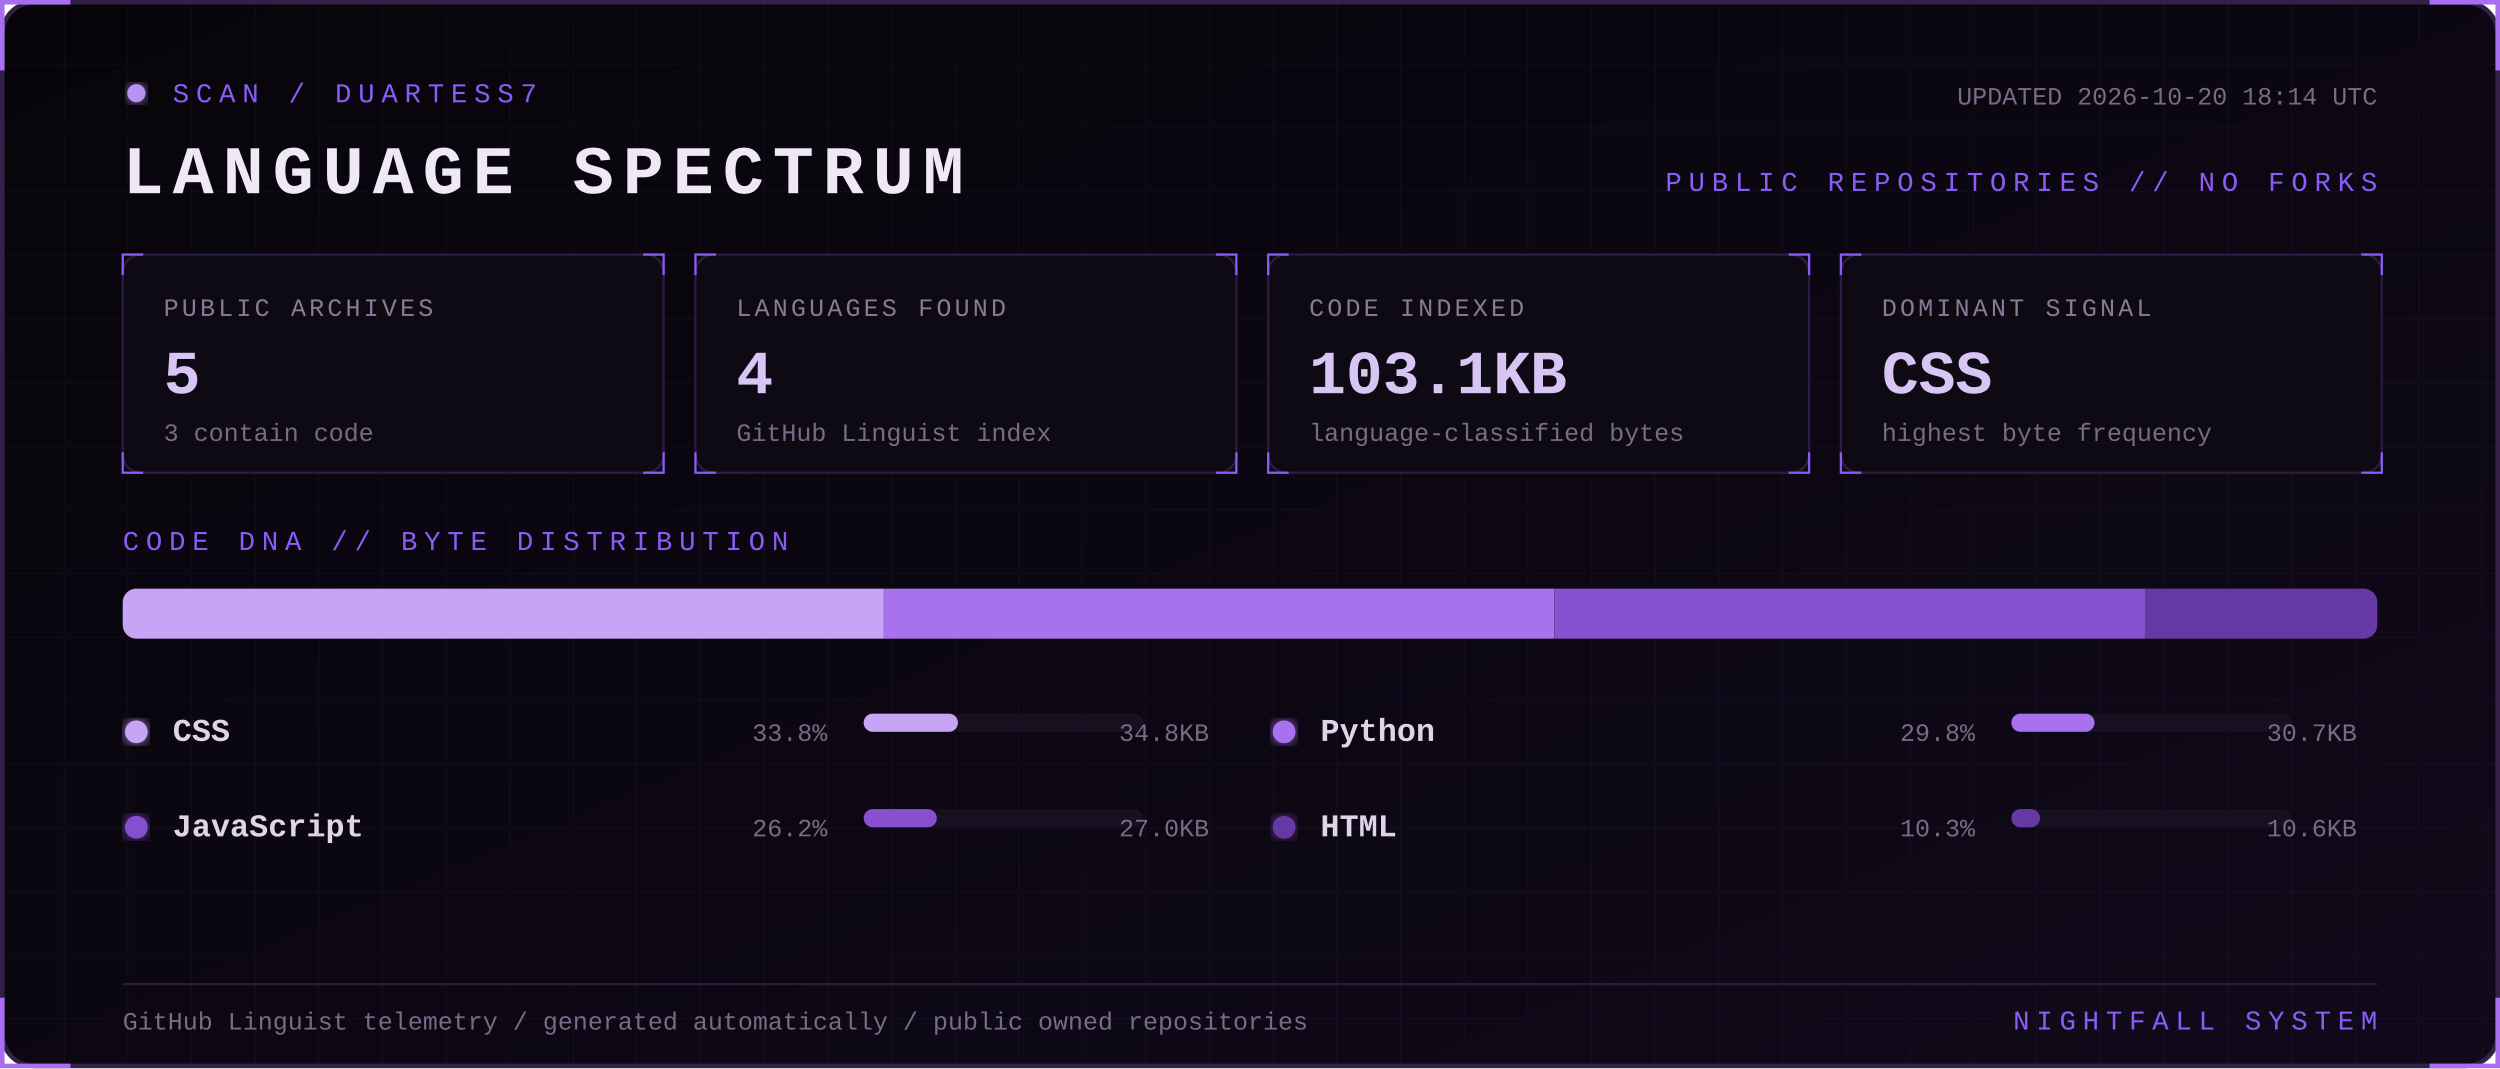
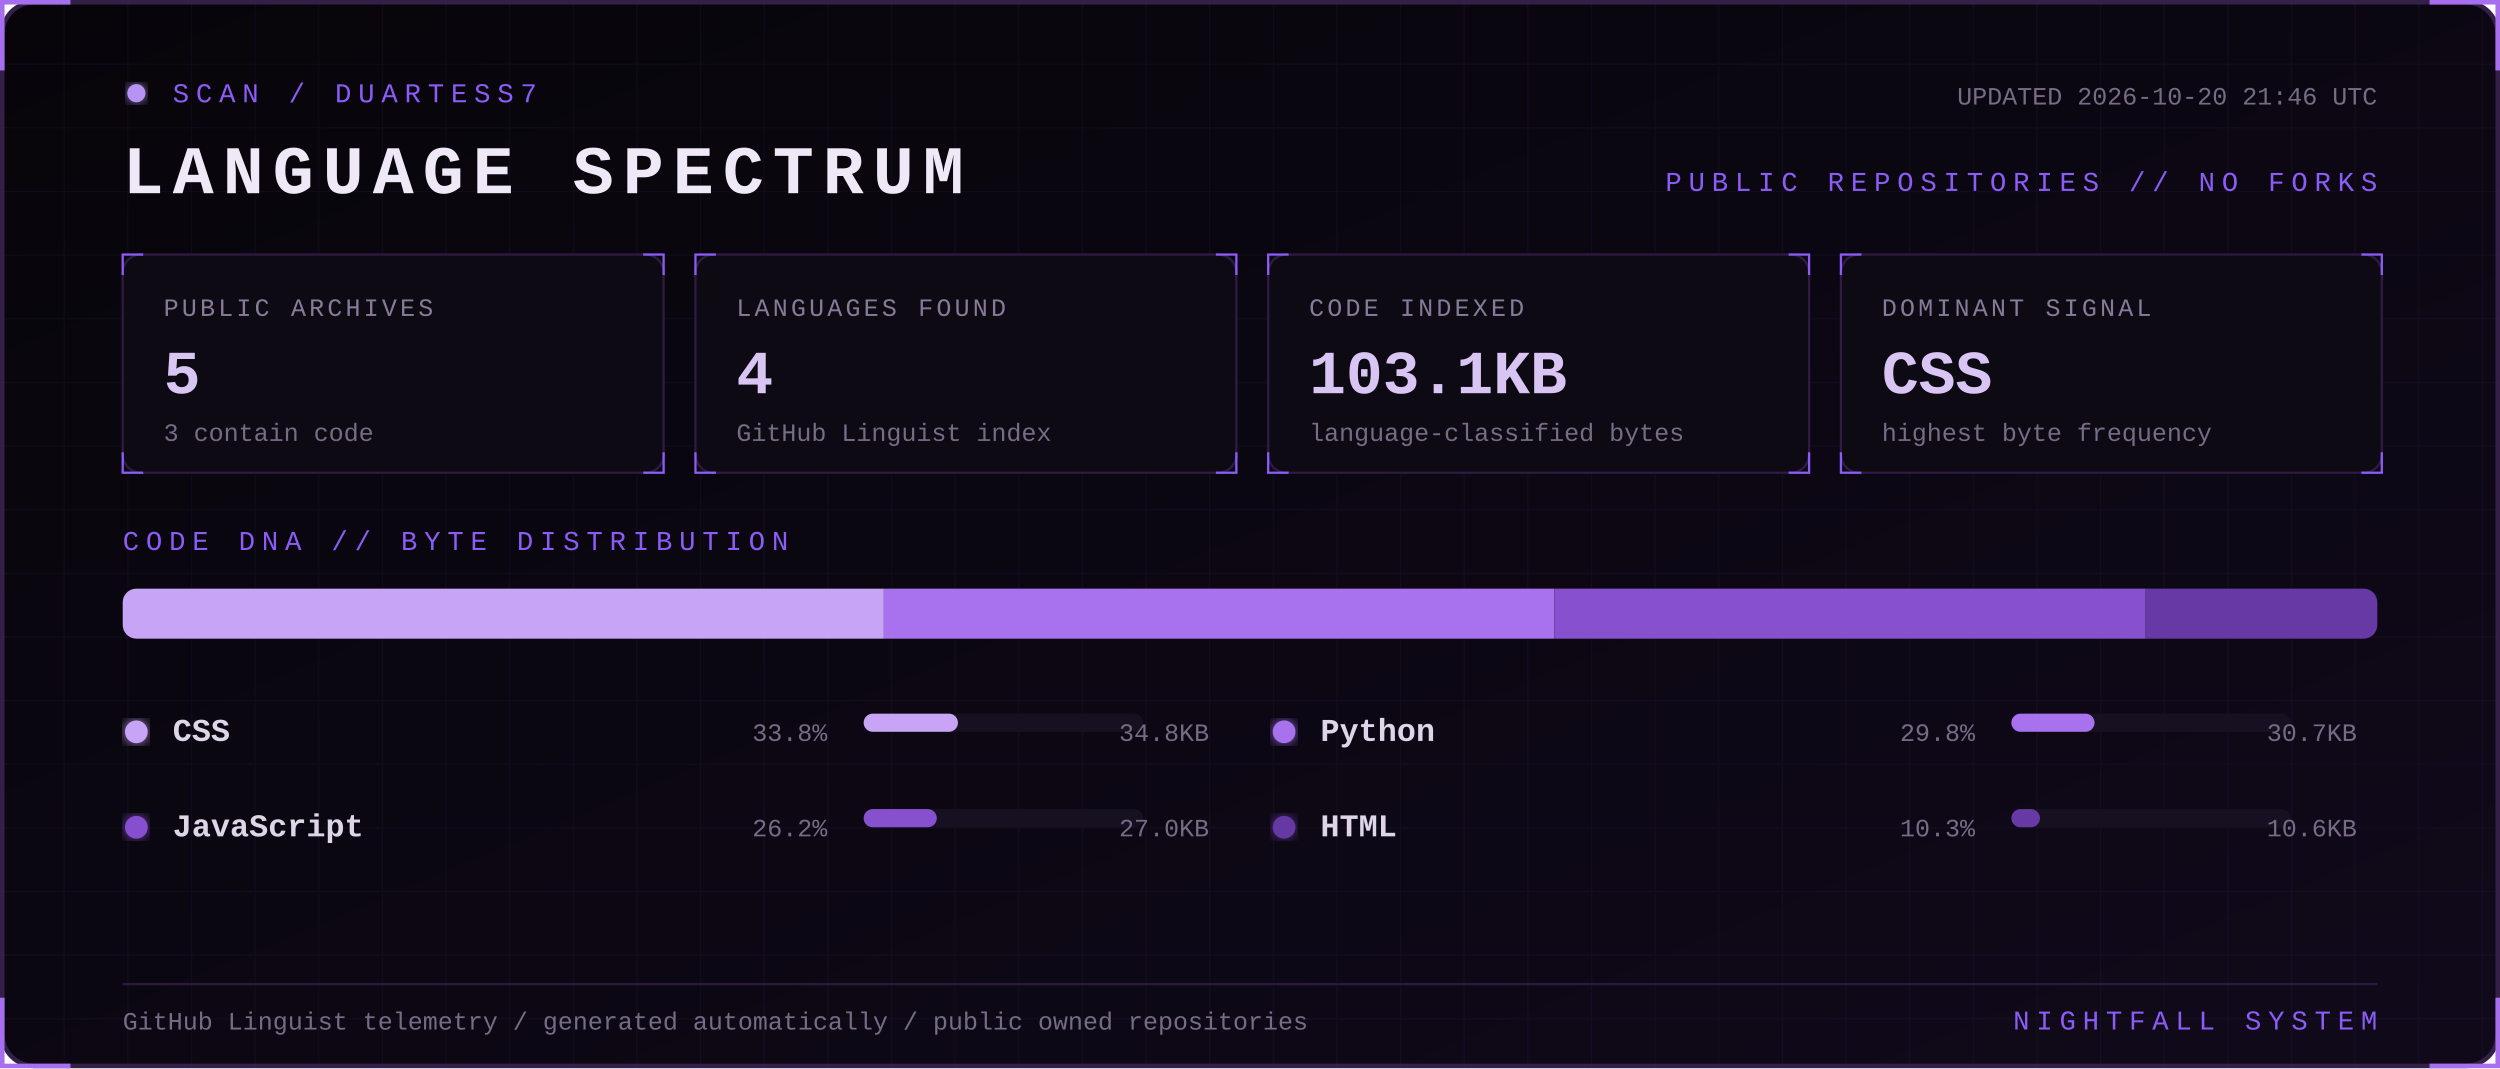
<svg xmlns="http://www.w3.org/2000/svg" width="1100" height="470" viewBox="0 0 1100 470" role="img" aria-labelledby="title desc">
  <defs>
    <linearGradient id="bg" x1="0" y1="0" x2="1" y2="1">
      <stop stop-color="#07050a" />
      <stop offset="1" stop-color="#10091a" />
    </linearGradient>
    <filter id="glow">
      <feGaussianBlur stdDeviation="3" result="b" />
      <feMerge>
        <feMergeNode in="b" />
        <feMergeNode in="SourceGraphic" />
      </feMerge>
    </filter>
    <pattern id="grid" width="28" height="28" patternUnits="userSpaceOnUse">
      <path d="M28 0H0V28" fill="none" stroke="#8b5cf6" stroke-opacity=".055" />
    </pattern>
    <style>
      text { font-family: Consolas, 'Courier New', monospace; }
      .kicker { fill:#8b5cf6; font-size:12px; letter-spacing:3px; }
      .title { fill:#eee8f7; font-size:30px; font-weight:700; letter-spacing:4px; }
      .label { fill:#887a99; font-size:11px; letter-spacing:1.4px; }
      .value { fill:#d8c5f4; font-size:27px; font-weight:700; }
      .detail,.pct { fill:#776b85; font-size:11px; }
      .lang { fill:#ded5e8; font-size:14px; font-weight:700; }
      .blink { animation:blink 1.6s step-end infinite; }
      @keyframes blink { 50% { opacity:.25 } }
    </style>
  </defs>
  <rect x="1" y="1" width="1098" height="468" rx="14" fill="url(#bg)" stroke="#342047" stroke-width="2" />
  <rect x="1" y="1" width="1098" height="468" rx="14" fill="url(#grid)" />
  <path d="M31 1H1v30 M1069 1h30v30 M1099 439v30h-30 M31 469H1v-30" stroke="#a76ff0" stroke-width="2" fill="none" />
  <g transform="translate(54 36)">
    <circle cx="6" cy="5" r="4" fill="#b794f4" filter="url(#glow)" class="blink" />
    <text x="22" y="9" class="kicker">SCAN / DUARTESS7</text>
    <text y="49" class="title">LANGUAGE SPECTRUM</text>
-     <text x="992" y="10" text-anchor="end" class="detail">UPDATED 2026-10-20 18:14 UTC</text>
+     <text x="992" y="10" text-anchor="end" class="detail">UPDATED 2026-10-20 21:46 UTC</text>
    <text x="992" y="48" text-anchor="end" class="kicker">PUBLIC REPOSITORIES // NO FORKS</text>
  </g>
  <g transform="translate(54 112)">
    <rect width="238" height="96" rx="8" fill="#0d0a13" stroke="#2d1b43" />
    <path d="M0 9V0h9 M229 0h9v9 M238 87v9h-9 M9 96H0v-9" stroke="#8b5cf6" fill="none" />
    <text x="18" y="27" class="label">PUBLIC ARCHIVES</text>
    <text x="18" y="61" class="value">5</text>
    <text x="18" y="82" class="detail">3 contain code</text>
  </g>
  <g transform="translate(306 112)">
    <rect width="238" height="96" rx="8" fill="#0d0a13" stroke="#2d1b43" />
    <path d="M0 9V0h9 M229 0h9v9 M238 87v9h-9 M9 96H0v-9" stroke="#8b5cf6" fill="none" />
    <text x="18" y="27" class="label">LANGUAGES FOUND</text>
    <text x="18" y="61" class="value">4</text>
    <text x="18" y="82" class="detail">GitHub Linguist index</text>
  </g>
  <g transform="translate(558 112)">
    <rect width="238" height="96" rx="8" fill="#0d0a13" stroke="#2d1b43" />
    <path d="M0 9V0h9 M229 0h9v9 M238 87v9h-9 M9 96H0v-9" stroke="#8b5cf6" fill="none" />
    <text x="18" y="27" class="label">CODE INDEXED</text>
    <text x="18" y="61" class="value">103.1KB</text>
    <text x="18" y="82" class="detail">language-classified bytes</text>
  </g>
  <g transform="translate(810 112)">
    <rect width="238" height="96" rx="8" fill="#0d0a13" stroke="#2d1b43" />
    <path d="M0 9V0h9 M229 0h9v9 M238 87v9h-9 M9 96H0v-9" stroke="#8b5cf6" fill="none" />
    <text x="18" y="27" class="label">DOMINANT SIGNAL</text>
    <text x="18" y="61" class="value">CSS</text>
    <text x="18" y="82" class="detail">highest byte frequency</text>
  </g>
  <text x="54" y="242" class="kicker">CODE DNA // BYTE DISTRIBUTION</text>
  <rect x="54" y="259" width="992" height="22" rx="6" fill="#171020" />
  <clipPath id="bar">
    <rect x="54" y="259" width="992" height="22" rx="6" />
  </clipPath>
  <g clip-path="url(#bar)">
    <rect x="54.0" y="259" width="334.9" height="22" fill="#c7a4f6" />
    <rect x="388.9" y="259" width="295.1" height="22" fill="#a871ed" />
    <rect x="684.1" y="259" width="260.0" height="22" fill="#8650cf" />
    <rect x="944.1" y="259" width="101.9" height="22" fill="#6639a4" />
  </g>
  <g transform="translate(54 326)">
    <circle cx="6" cy="-4" r="5" fill="#c7a4f6" filter="url(#glow)" />
    <text x="22" class="lang">CSS</text>
    <text x="310" text-anchor="end" class="pct">33.8%</text>
    <rect x="326" y="-12" width="123" height="8" rx="4" fill="#171020" />
    <rect x="326" y="-12" width="41.5" height="8" rx="4" fill="#c7a4f6" />
    <text x="478" text-anchor="end" class="detail">34.8KB</text>
  </g>
  <g transform="translate(559 326)">
    <circle cx="6" cy="-4" r="5" fill="#a871ed" filter="url(#glow)" />
    <text x="22" class="lang">Python</text>
    <text x="310" text-anchor="end" class="pct">29.8%</text>
    <rect x="326" y="-12" width="123" height="8" rx="4" fill="#171020" />
    <rect x="326" y="-12" width="36.6" height="8" rx="4" fill="#a871ed" />
    <text x="478" text-anchor="end" class="detail">30.7KB</text>
  </g>
  <g transform="translate(54 368)">
    <circle cx="6" cy="-4" r="5" fill="#8650cf" filter="url(#glow)" />
    <text x="22" class="lang">JavaScript</text>
    <text x="310" text-anchor="end" class="pct">26.2%</text>
    <rect x="326" y="-12" width="123" height="8" rx="4" fill="#171020" />
    <rect x="326" y="-12" width="32.2" height="8" rx="4" fill="#8650cf" />
    <text x="478" text-anchor="end" class="detail">27.0KB</text>
  </g>
  <g transform="translate(559 368)">
    <circle cx="6" cy="-4" r="5" fill="#6639a4" filter="url(#glow)" />
    <text x="22" class="lang">HTML</text>
    <text x="310" text-anchor="end" class="pct">10.3%</text>
    <rect x="326" y="-12" width="123" height="8" rx="4" fill="#171020" />
    <rect x="326" y="-12" width="12.6" height="8" rx="4" fill="#6639a4" />
    <text x="478" text-anchor="end" class="detail">10.6KB</text>
  </g>
  <path d="M54 433H1046" stroke="#291b39" />
  <text x="54" y="453" class="detail">GitHub Linguist telemetry / generated automatically / public owned repositories</text>
  <text x="1046" y="453" text-anchor="end" class="kicker">NIGHTFALL SYSTEM</text>
</svg>
